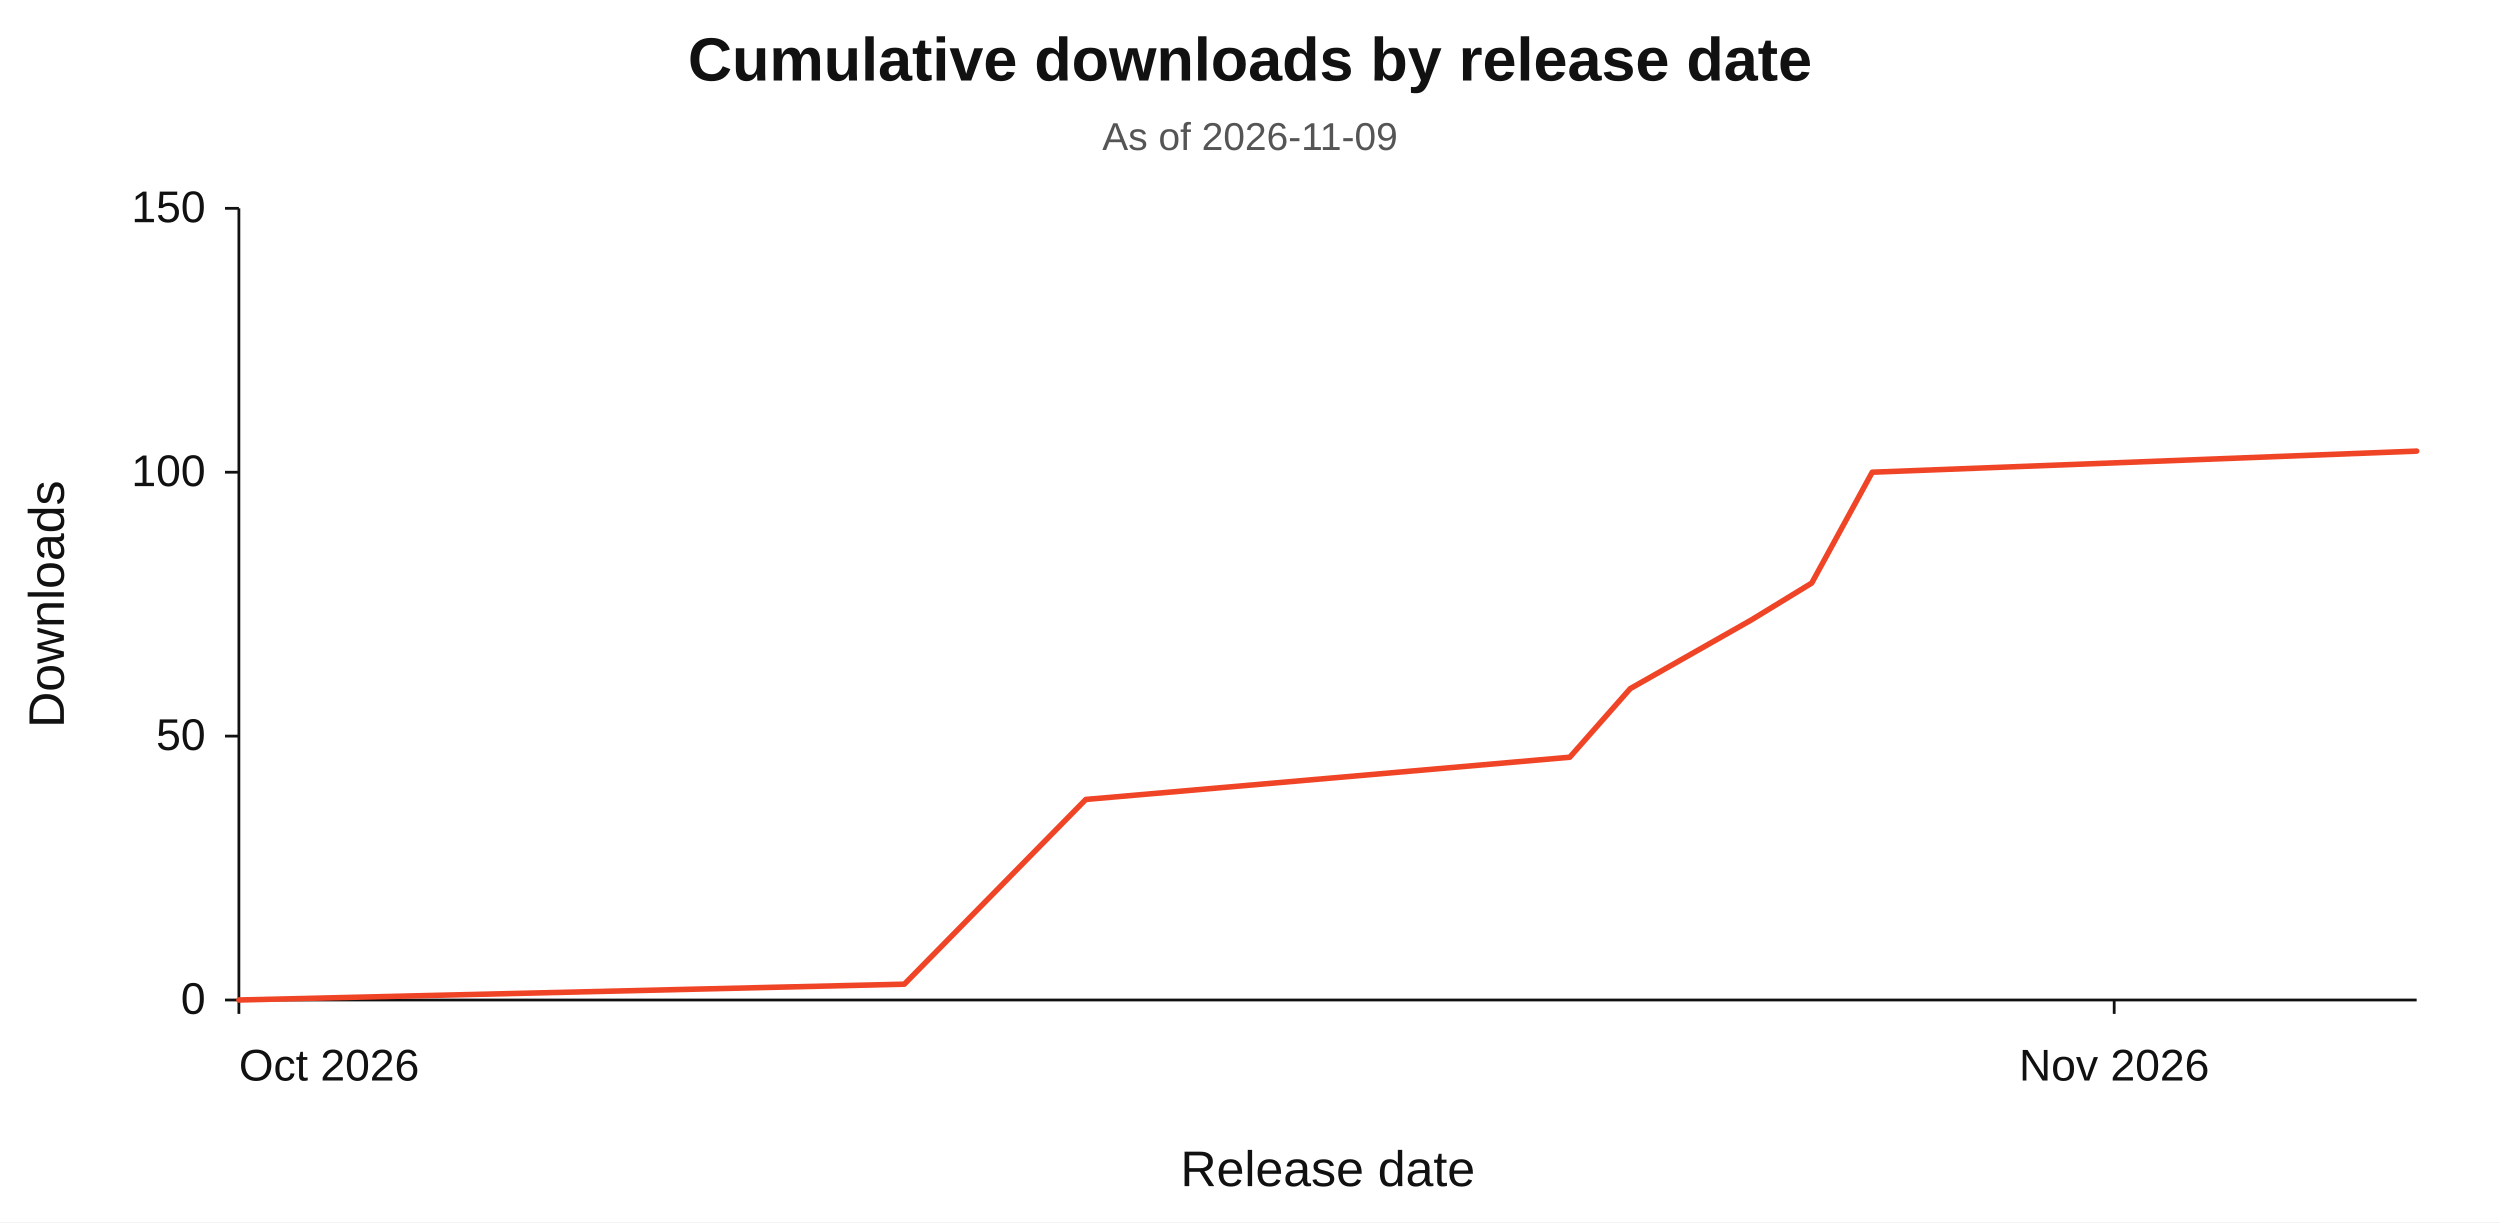
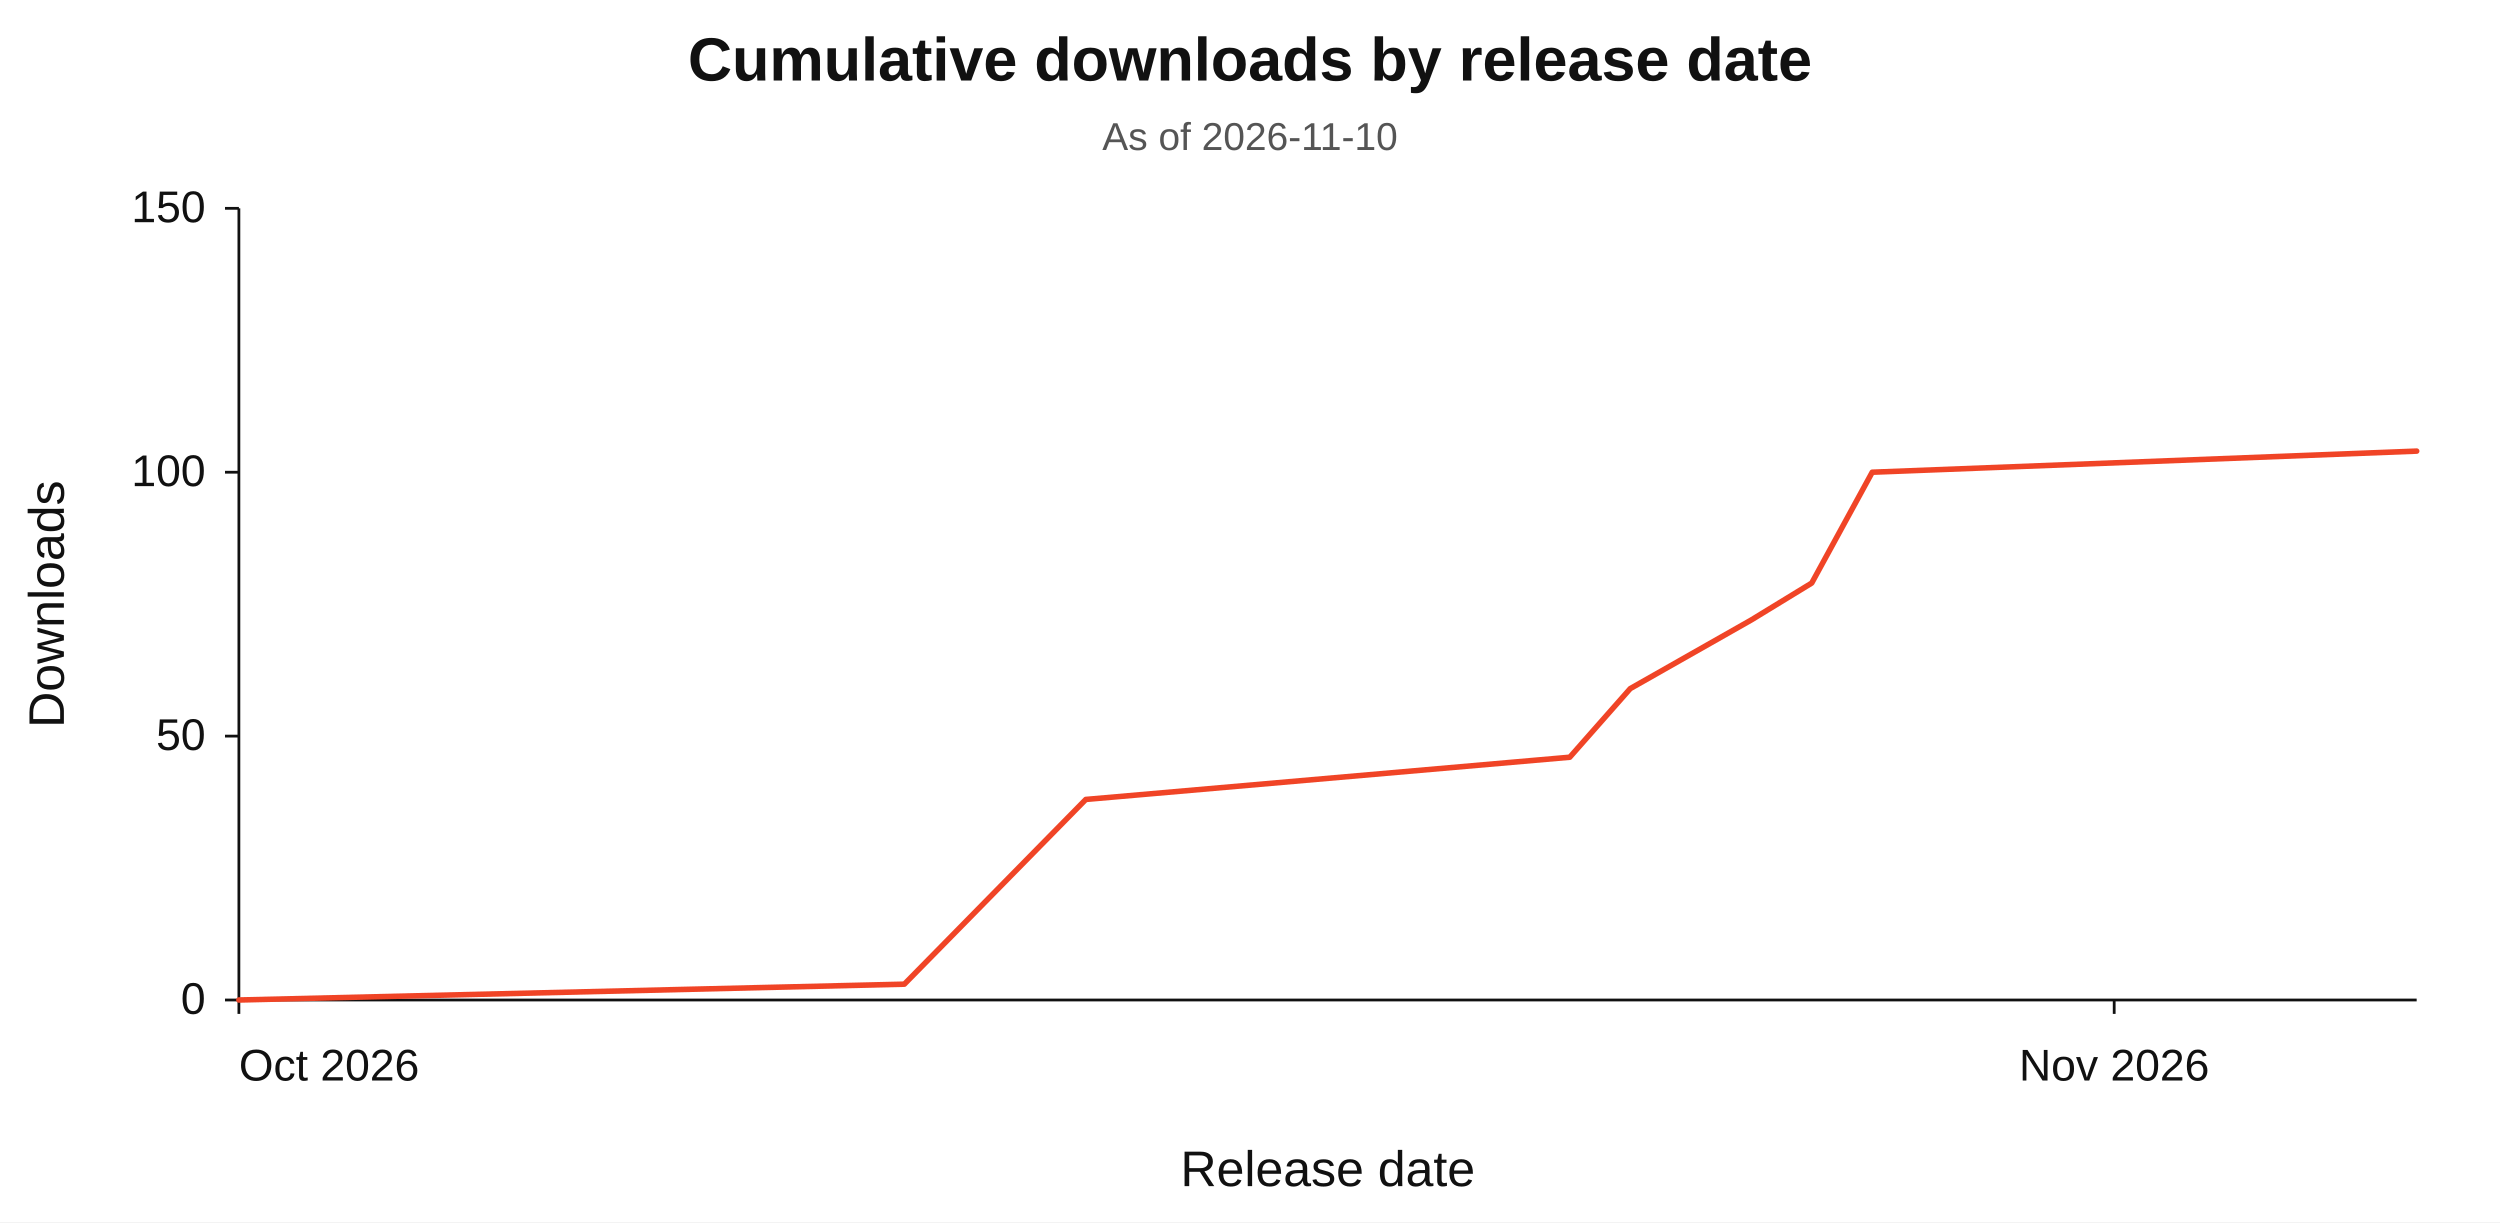
<svg xmlns="http://www.w3.org/2000/svg" width="900" height="440" viewBox="0 0 900 440" role="img" aria-labelledby="chart-title chart-desc" lang="en">
  <rect width="900" height="440" fill="#ffffff" />
  <g font-family="Arial, Helvetica, sans-serif" fill="#111111">
    <text x="450" y="29" text-anchor="middle" font-size="22" font-weight="600">Cumulative downloads by release date</text>
-     <text x="450" y="54" text-anchor="middle" font-size="14" fill="#555555">As of 2026-11-09</text>
+     <text x="450" y="54" text-anchor="middle" font-size="14" fill="#555555">As of 2026-11-10</text>
    <path d="M 86 75 V 360 H 870" fill="none" stroke="#111111" stroke-width="1" />
    <line x1="81" y1="360.00" x2="86" y2="360.00" stroke="#111111" stroke-width="1" />
    <text x="74" y="365.00" text-anchor="end" font-size="16">0</text>
    <line x1="81" y1="265.00" x2="86" y2="265.00" stroke="#111111" stroke-width="1" />
    <text x="74" y="270.00" text-anchor="end" font-size="16">50</text>
    <line x1="81" y1="170.00" x2="86" y2="170.00" stroke="#111111" stroke-width="1" />
    <text x="74" y="175.00" text-anchor="end" font-size="16">100</text>
    <line x1="81" y1="75.00" x2="86" y2="75.00" stroke="#111111" stroke-width="1" />
    <text x="74" y="80.00" text-anchor="end" font-size="16">150</text>
    <line x1="86.00" y1="360" x2="86.00" y2="365" stroke="#111111" stroke-width="1" />
    <text x="86.00" y="389" text-anchor="start" font-size="16">Oct 2026</text>
    <line x1="761.11" y1="360" x2="761.11" y2="365" stroke="#111111" stroke-width="1" />
    <text x="761.11" y="389" text-anchor="middle" font-size="16">Nov 2026</text>
    <polyline id="series-downloads" points="86.00,360.00 325.56,354.30 390.89,287.80 565.11,272.60 586.89,247.90 630.44,223.20 652.22,209.90 674.00,170.00 870.00,162.40" fill="none" stroke="#f04426" stroke-width="2" stroke-linecap="round" stroke-linejoin="round" />
    <text x="478.00" y="427" text-anchor="middle" font-size="18">Release date</text>
    <text x="23" y="217.50" text-anchor="middle" font-size="18" transform="rotate(-90 23 217.50)">Downloads</text>
  </g>
</svg>
